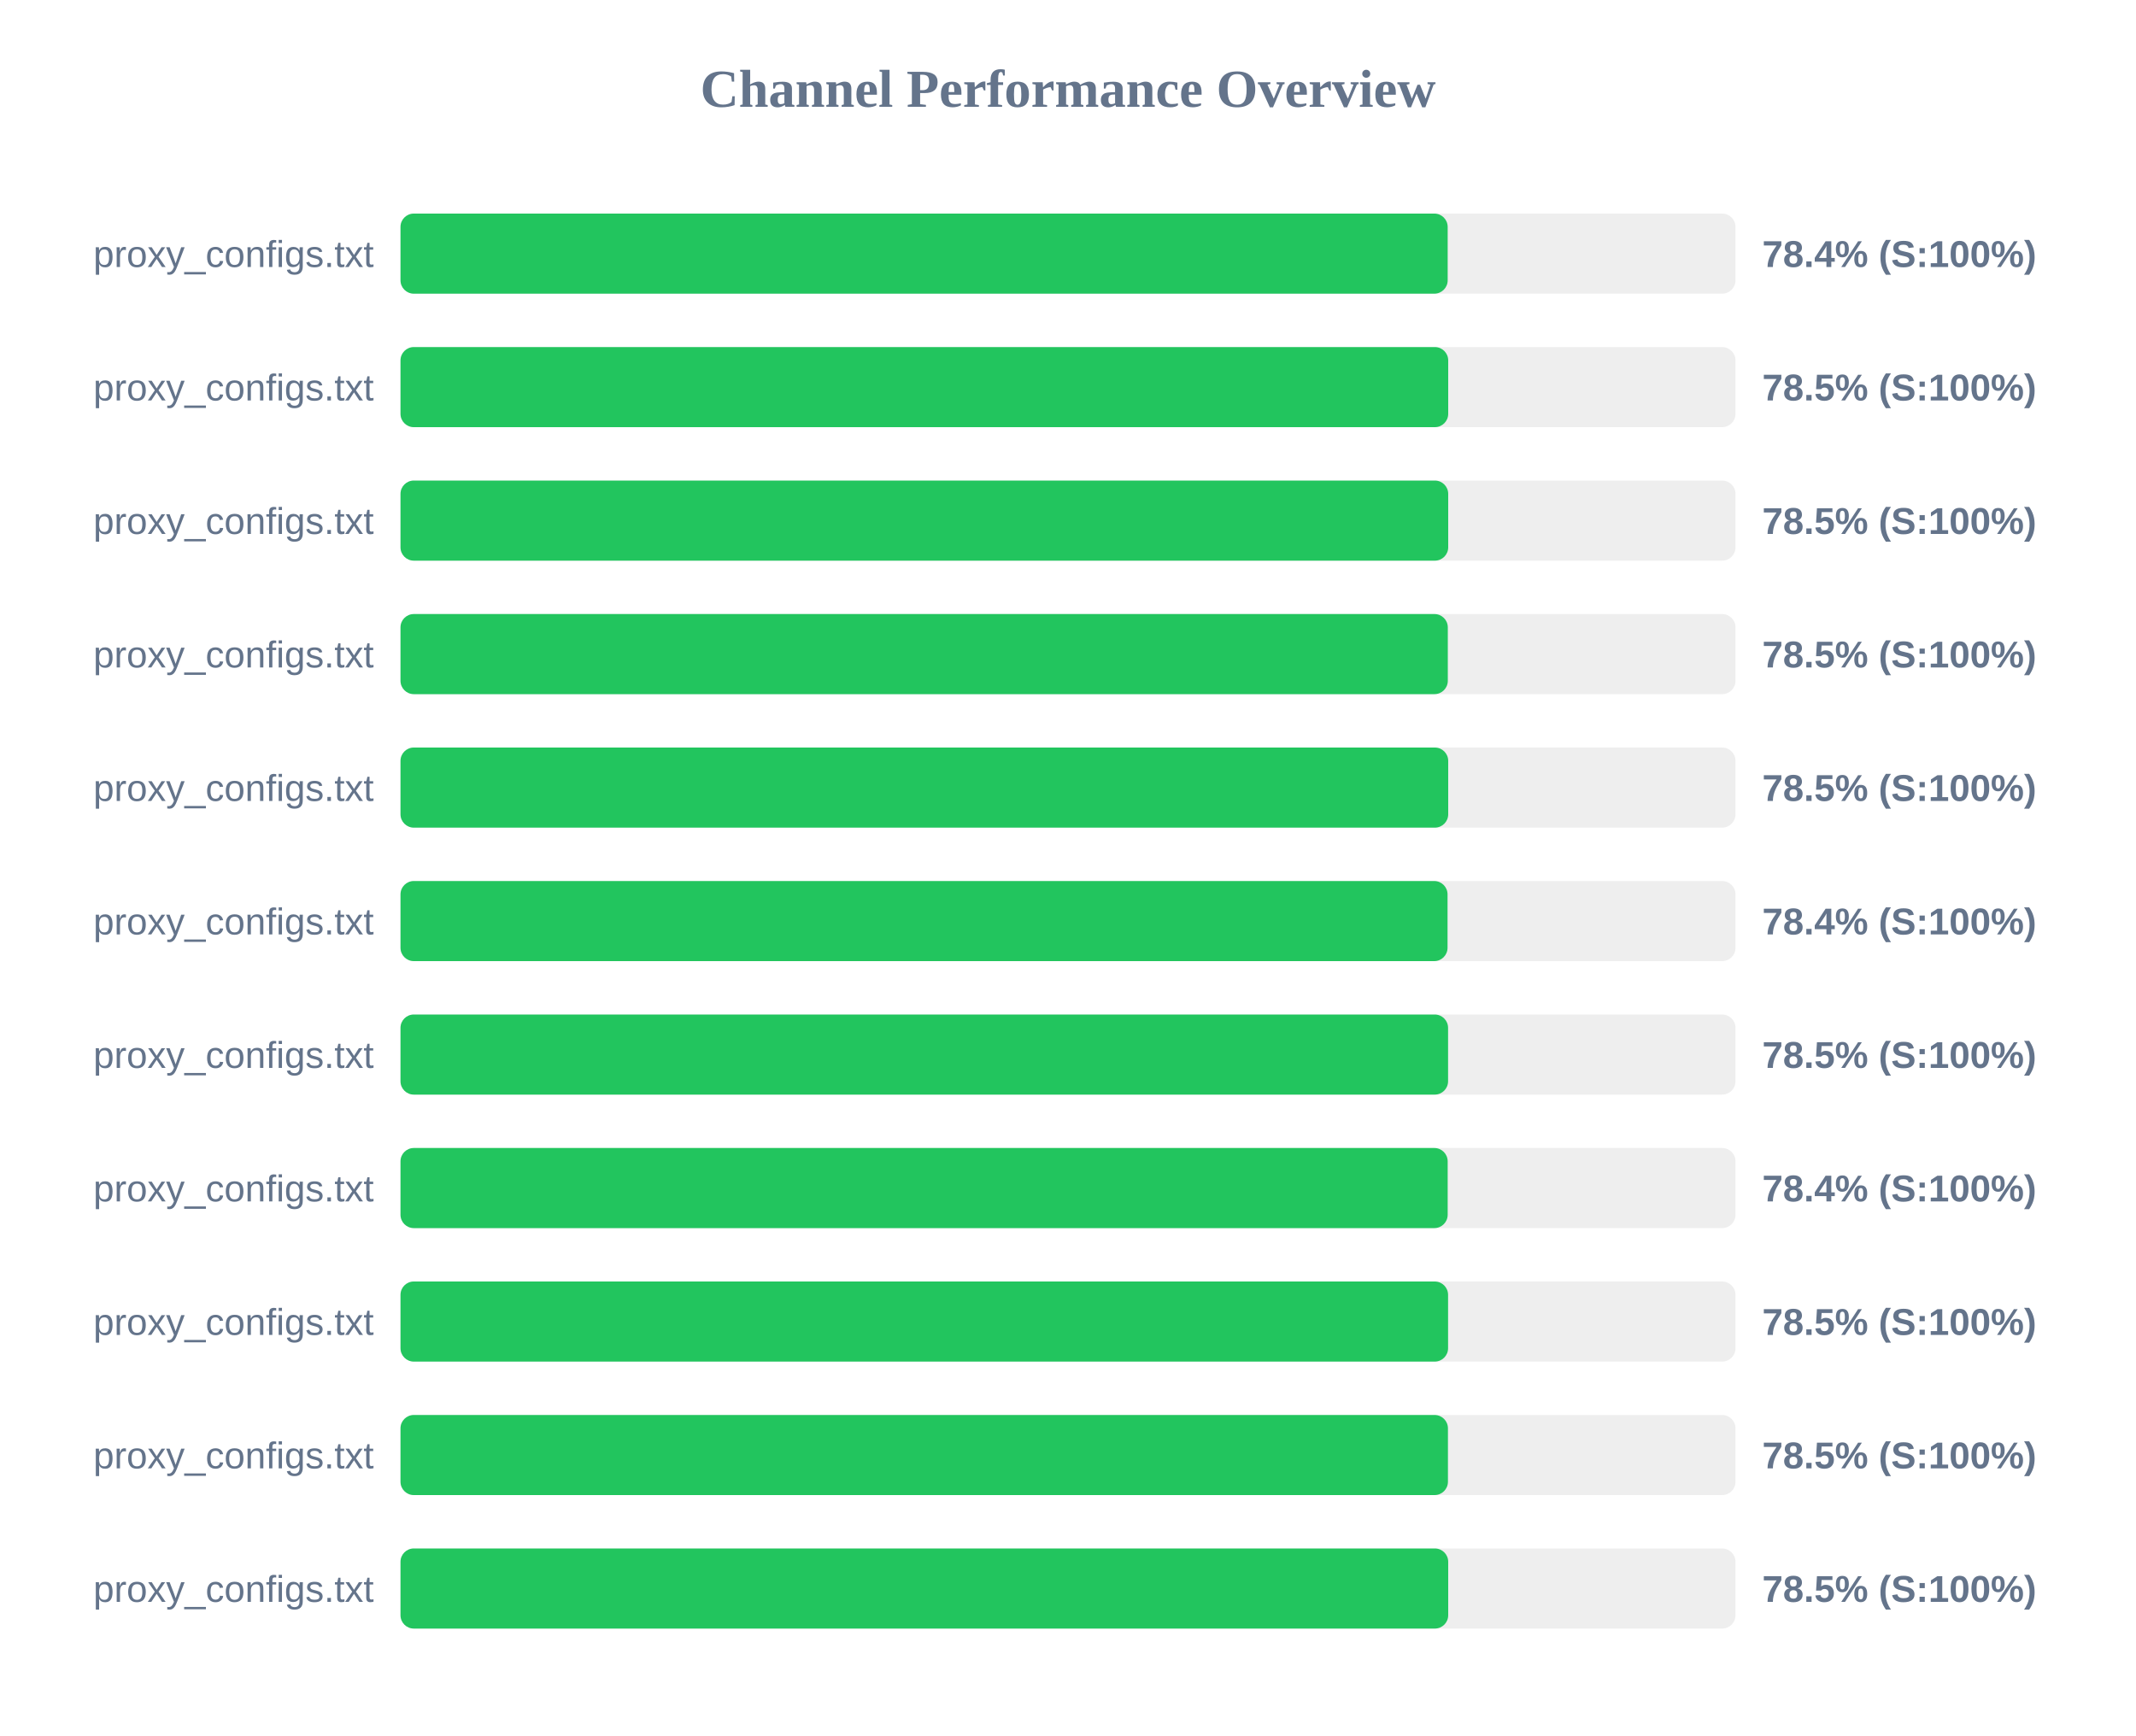
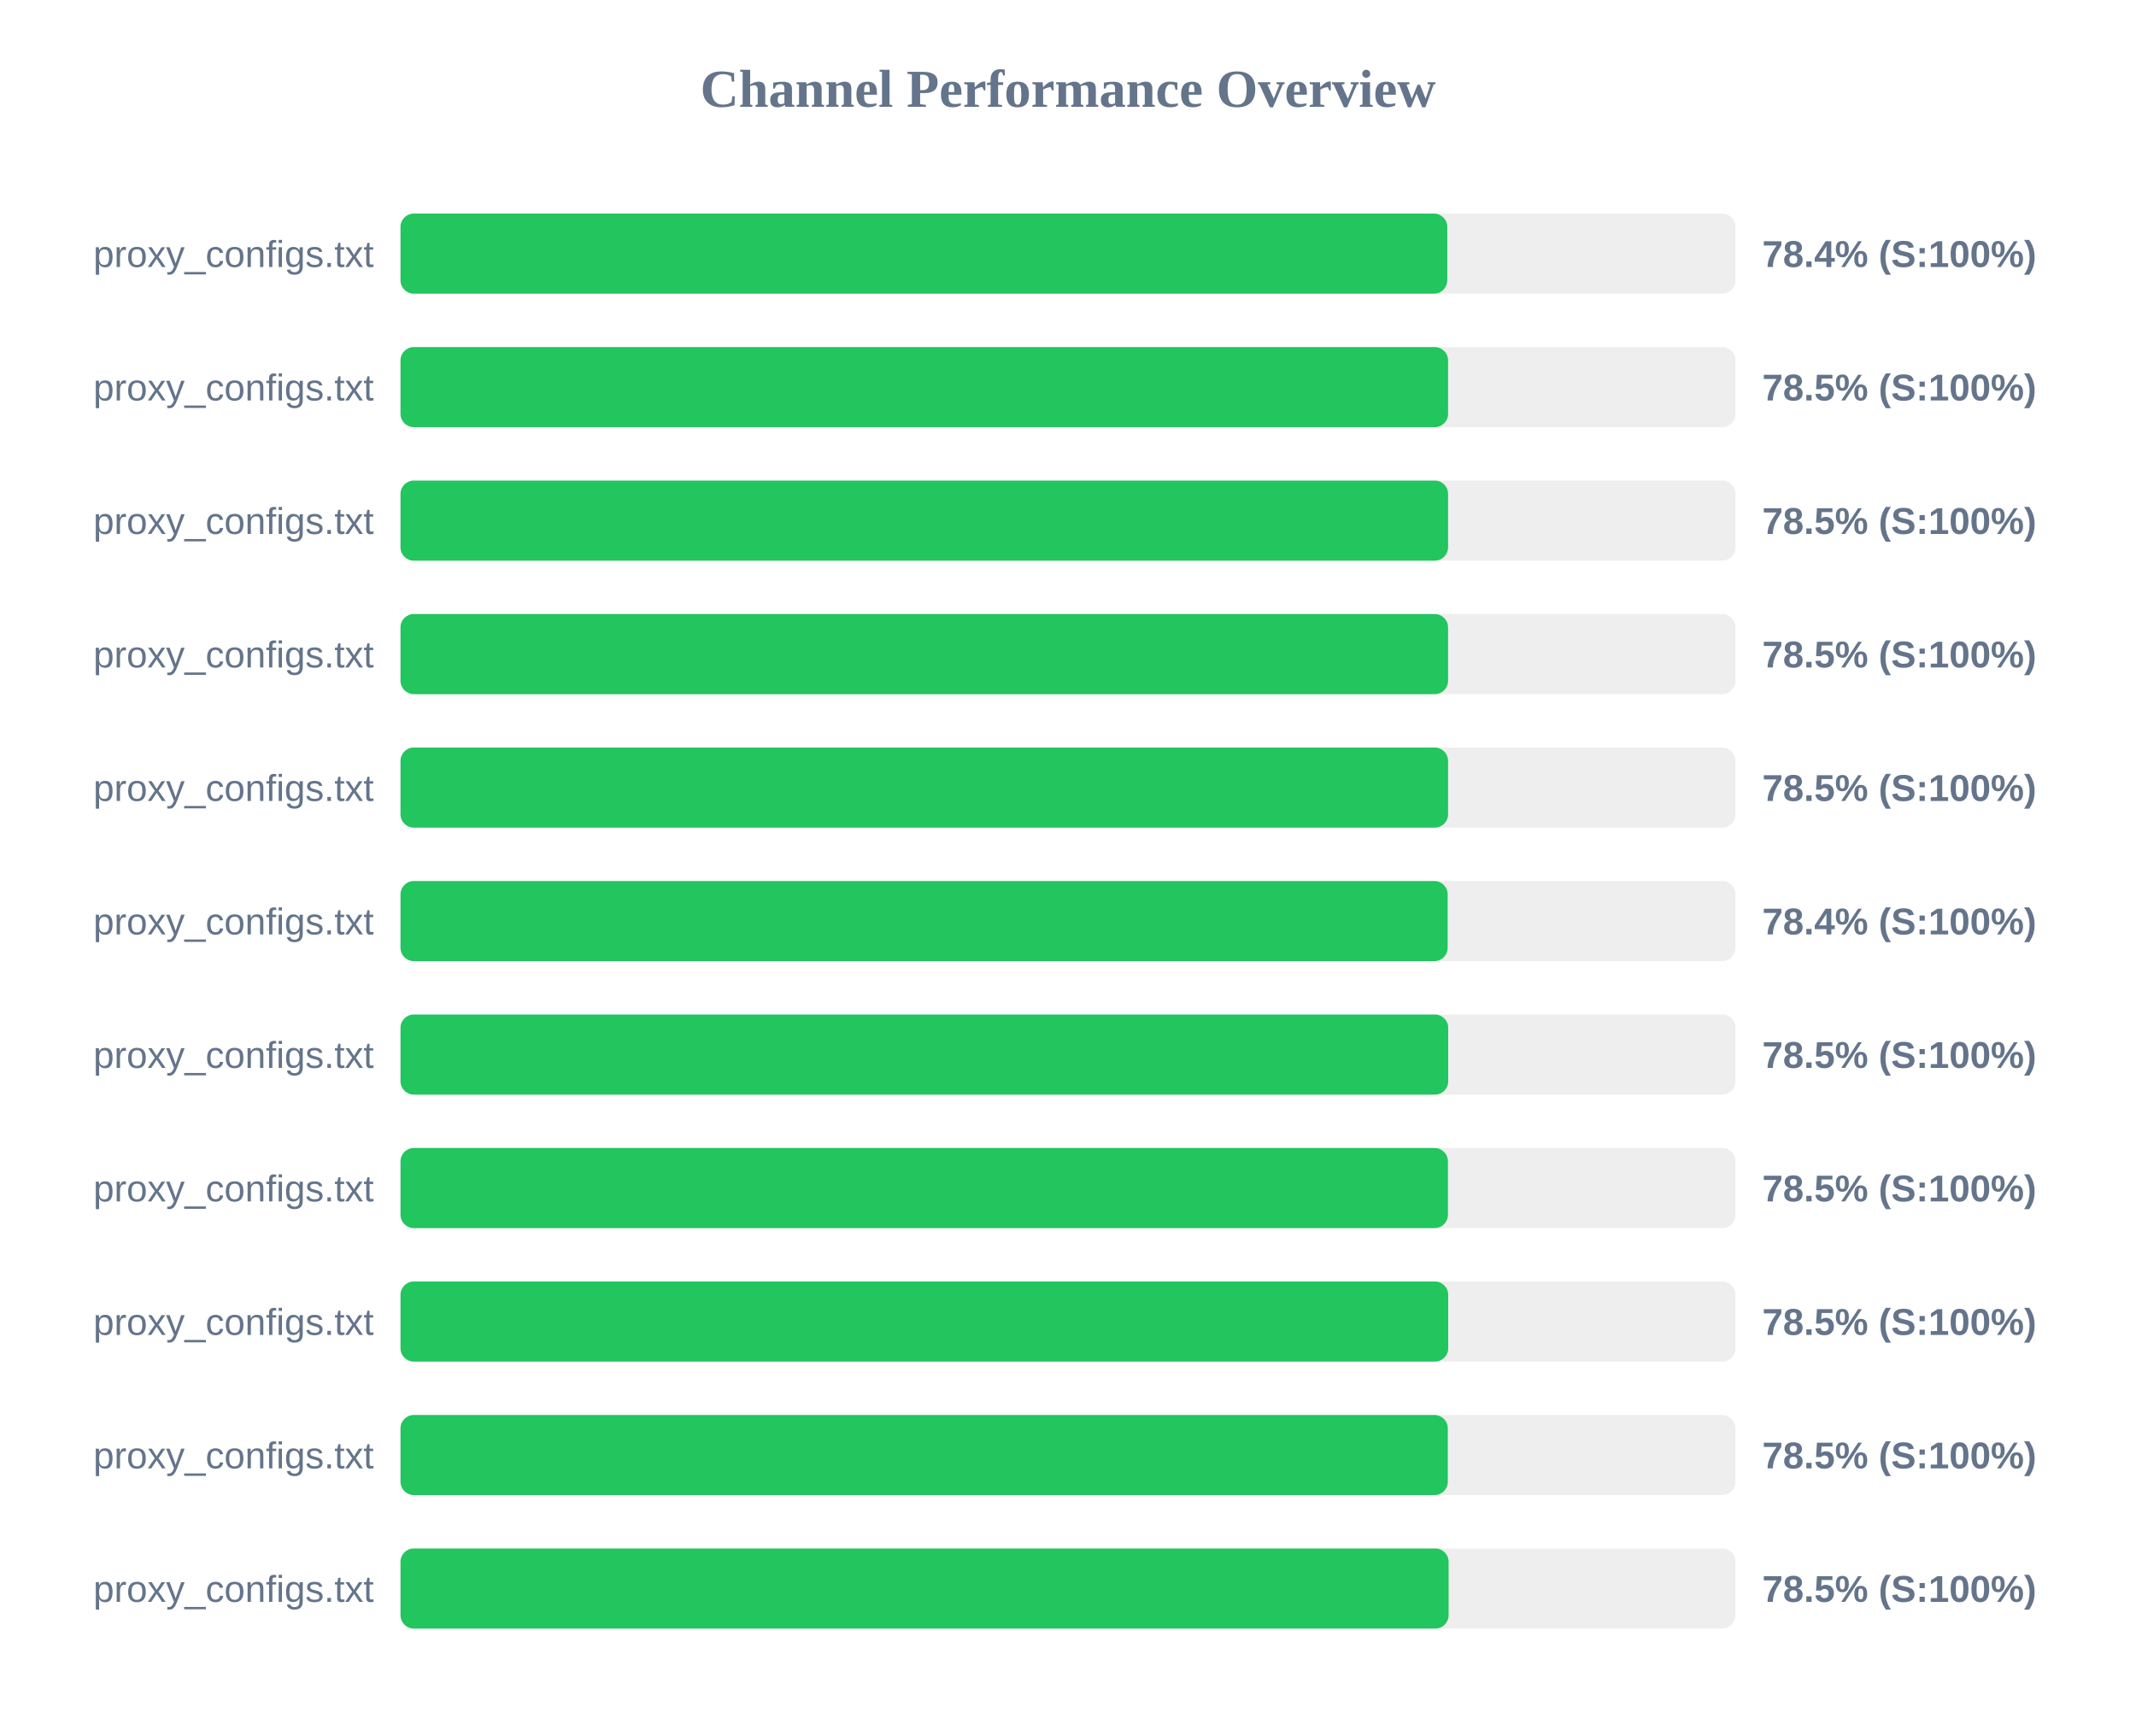
<svg xmlns="http://www.w3.org/2000/svg" width="800" height="650" version="1.1">
  <style>
        .row { font: 14px Arial; fill: #64748b; }
        .score { font: bold 14px Arial; fill: #64748b; }
    </style>
  <text x="400" y="40" text-anchor="middle" font-size="20px" font-weight="bold" fill="#64748b">Channel Performance Overview</text>
  <rect x="150" y="80" width="500" height="30" fill="#eee" rx="5" />
-   <rect x="150" y="80" width="392.2" height="30" fill="#22c55e" rx="5" />
+   <rect x="150" y="80" width="392.05" height="30" fill="#22c55e" rx="5" />
  <text x="140" y="100" text-anchor="end" class="row">proxy_configs.txt</text>
  <text x="660" y="100" text-anchor="start" class="score">78.4% (S:100%)</text>
  <rect x="150" y="130" width="500" height="30" fill="#eee" rx="5" />
-   <rect x="150" y="130" width="392.4" height="30" fill="#22c55e" rx="5" />
+   <rect x="150" y="130" width="392.35" height="30" fill="#22c55e" rx="5" />
  <text x="140" y="150" text-anchor="end" class="row">proxy_configs.txt</text>
  <text x="660" y="150" text-anchor="start" class="score">78.5% (S:100%)</text>
  <rect x="150" y="180" width="500" height="30" fill="#eee" rx="5" />
-   <rect x="150" y="180" width="392.4" height="30" fill="#22c55e" rx="5" />
+   <rect x="150" y="180" width="392.35" height="30" fill="#22c55e" rx="5" />
  <text x="140" y="200" text-anchor="end" class="row">proxy_configs.txt</text>
  <text x="660" y="200" text-anchor="start" class="score">78.5% (S:100%)</text>
  <rect x="150" y="230" width="500" height="30" fill="#eee" rx="5" />
-   <rect x="150" y="230" width="392.25" height="30" fill="#22c55e" rx="5" />
+   <rect x="150" y="230" width="392.35" height="30" fill="#22c55e" rx="5" />
  <text x="140" y="250" text-anchor="end" class="row">proxy_configs.txt</text>
  <text x="660" y="250" text-anchor="start" class="score">78.5% (S:100%)</text>
  <rect x="150" y="280" width="500" height="30" fill="#eee" rx="5" />
-   <rect x="150" y="280" width="392.4" height="30" fill="#22c55e" rx="5" />
+   <rect x="150" y="280" width="392.35" height="30" fill="#22c55e" rx="5" />
  <text x="140" y="300" text-anchor="end" class="row">proxy_configs.txt</text>
  <text x="660" y="300" text-anchor="start" class="score">78.5% (S:100%)</text>
  <rect x="150" y="330" width="500" height="30" fill="#eee" rx="5" />
-   <rect x="150" y="330" width="392.15" height="30" fill="#22c55e" rx="5" />
+   <rect x="150" y="330" width="392.2" height="30" fill="#22c55e" rx="5" />
  <text x="140" y="350" text-anchor="end" class="row">proxy_configs.txt</text>
  <text x="660" y="350" text-anchor="start" class="score">78.4% (S:100%)</text>
  <rect x="150" y="380" width="500" height="30" fill="#eee" rx="5" />
-   <rect x="150" y="380" width="392.35" height="30" fill="#22c55e" rx="5" />
+   <rect x="150" y="380" width="392.4" height="30" fill="#22c55e" rx="5" />
  <text x="140" y="400" text-anchor="end" class="row">proxy_configs.txt</text>
  <text x="660" y="400" text-anchor="start" class="score">78.5% (S:100%)</text>
  <rect x="150" y="430" width="500" height="30" fill="#eee" rx="5" />
-   <rect x="150" y="430" width="392.2" height="30" fill="#22c55e" rx="5" />
+   <rect x="150" y="430" width="392.3" height="30" fill="#22c55e" rx="5" />
  <text x="140" y="450" text-anchor="end" class="row">proxy_configs.txt</text>
-   <text x="660" y="450" text-anchor="start" class="score">78.4% (S:100%)</text>
+   <text x="660" y="450" text-anchor="start" class="score">78.5% (S:100%)</text>
  <rect x="150" y="480" width="500" height="30" fill="#eee" rx="5" />
-   <rect x="150" y="480" width="392.35" height="30" fill="#22c55e" rx="5" />
+   <rect x="150" y="480" width="392.4" height="30" fill="#22c55e" rx="5" />
  <text x="140" y="500" text-anchor="end" class="row">proxy_configs.txt</text>
  <text x="660" y="500" text-anchor="start" class="score">78.5% (S:100%)</text>
  <rect x="150" y="530" width="500" height="30" fill="#eee" rx="5" />
-   <rect x="150" y="530" width="392.3" height="30" fill="#22c55e" rx="5" />
+   <rect x="150" y="530" width="392.25" height="30" fill="#22c55e" rx="5" />
  <text x="140" y="550" text-anchor="end" class="row">proxy_configs.txt</text>
  <text x="660" y="550" text-anchor="start" class="score">78.5% (S:100%)</text>
  <rect x="150" y="580" width="500" height="30" fill="#eee" rx="5" />
-   <rect x="150" y="580" width="392.4" height="30" fill="#22c55e" rx="5" />
+   <rect x="150" y="580" width="392.55" height="30" fill="#22c55e" rx="5" />
  <text x="140" y="600" text-anchor="end" class="row">proxy_configs.txt</text>
  <text x="660" y="600" text-anchor="start" class="score">78.5% (S:100%)</text>
</svg>
